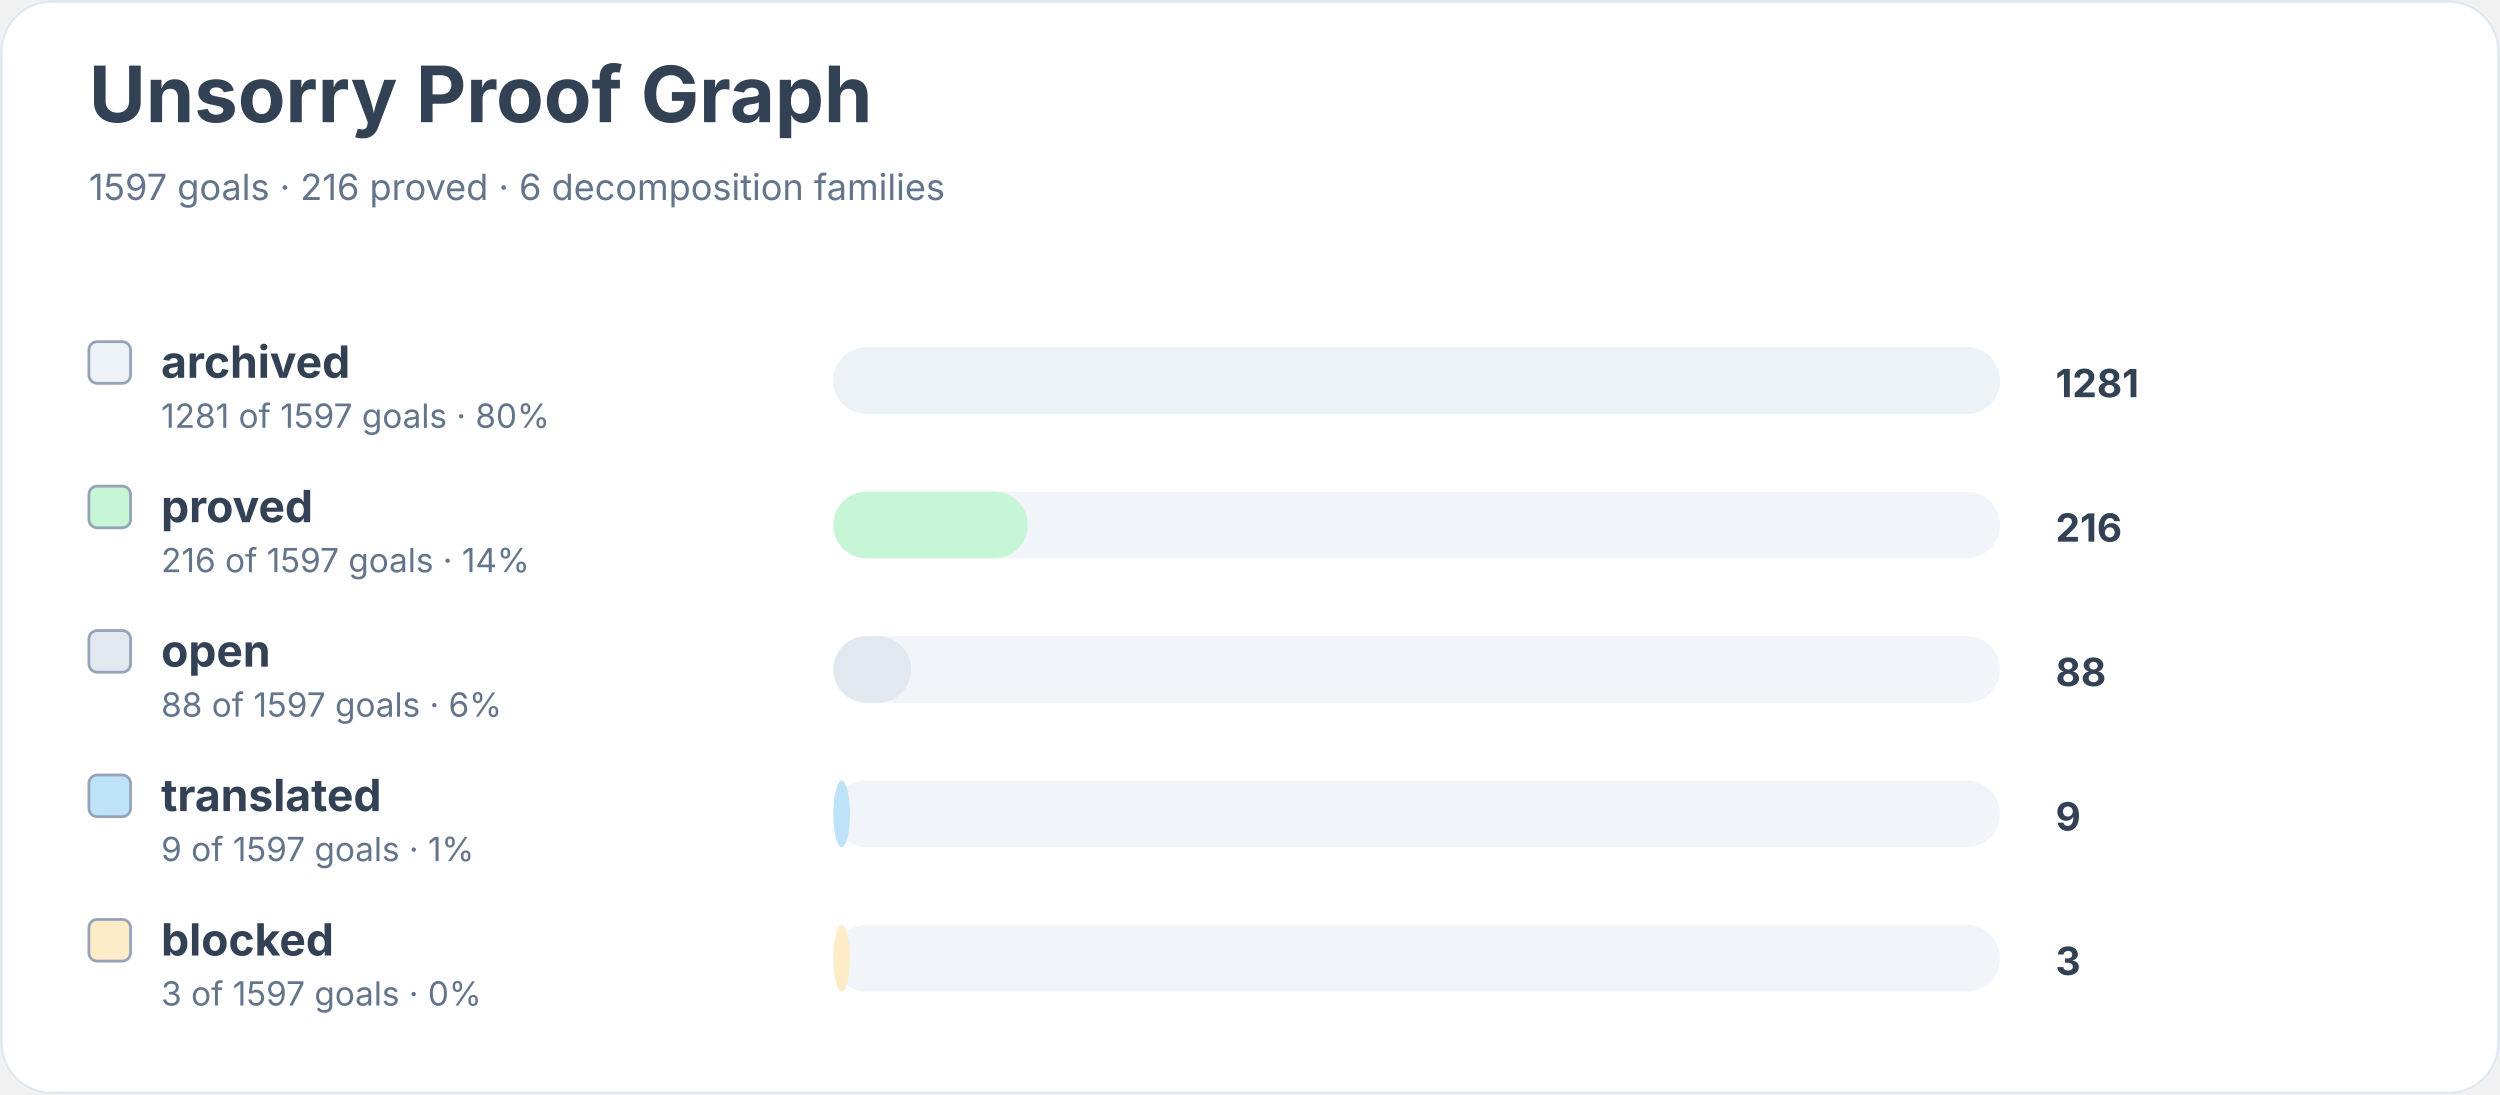
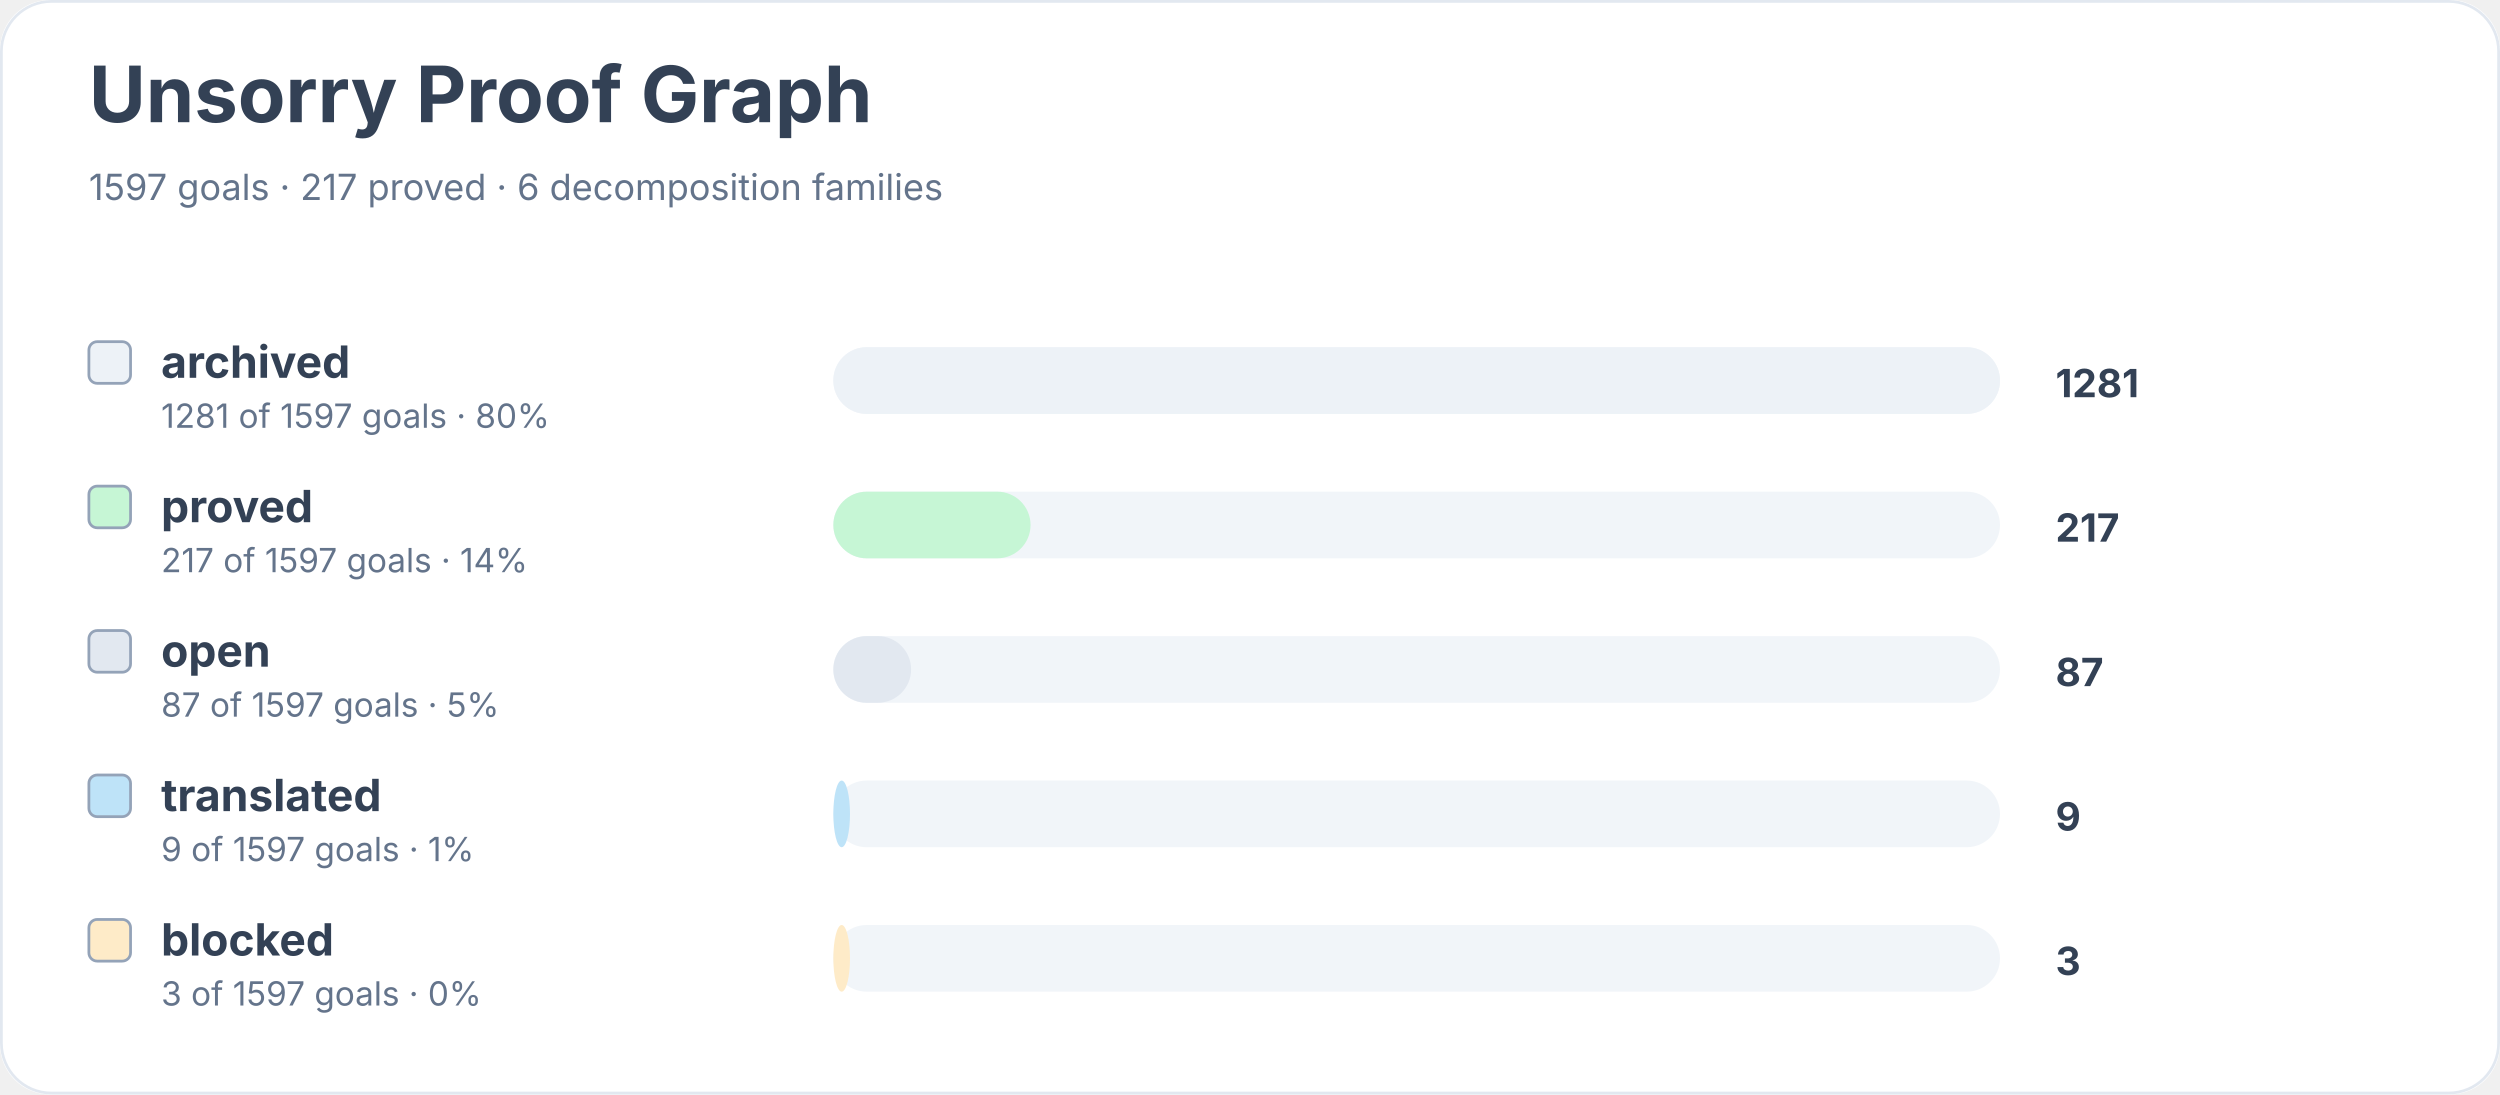
<svg xmlns="http://www.w3.org/2000/svg" width="900" height="394" viewBox="0 0 900 394" role="img" aria-labelledby="title desc">
  <rect width="900" height="100%" rx="18" fill="#ffffff" />
  <rect x="0.5" y="0.5" width="899" height="393" rx="18" fill="none" stroke="#e2e8f0" />
  <text x="32" y="44" font-family="Inter, system-ui, sans-serif" font-size="28" font-weight="700" fill="#334155">Unsorry Proof Graph</text>
-   <text x="32" y="72" font-family="Inter, system-ui, sans-serif" font-size="13" fill="#64748b">1597 goals · 216 proved · 6 decomposition families</text>
+   <text x="32" y="72" font-family="Inter, system-ui, sans-serif" font-size="13" fill="#64748b">1597 goals · 217 proved · 6 decomposition families</text>
  <rect x="32" y="123" width="15" height="15" rx="3" fill="#edf2f7" stroke="#94a3b8" />
  <text x="58" y="136" font-family="Inter, system-ui, sans-serif" font-size="16" font-weight="650" fill="#334155">archived</text>
  <text x="58" y="154" font-family="Inter, system-ui, sans-serif" font-size="12" fill="#64748b">1281 of 1597 goals · 80%</text>
  <rect x="300" y="125" width="420" height="24" rx="12" fill="#f1f5f9" />
  <rect x="300" y="125" width="420" height="24" rx="12" fill="#edf2f7" />
  <text x="740" y="143" font-family="Inter, system-ui, sans-serif" font-size="14" font-weight="700" fill="#334155">1281</text>
  <rect x="32" y="175" width="15" height="15" rx="3" fill="#c6f6d5" stroke="#94a3b8" />
  <text x="58" y="188" font-family="Inter, system-ui, sans-serif" font-size="16" font-weight="650" fill="#334155">proved</text>
-   <text x="58" y="206" font-family="Inter, system-ui, sans-serif" font-size="12" fill="#64748b">216 of 1597 goals · 14%</text>
+   <text x="58" y="206" font-family="Inter, system-ui, sans-serif" font-size="12" fill="#64748b">217 of 1597 goals · 14%</text>
  <rect x="300" y="177" width="420" height="24" rx="12" fill="#f1f5f9" />
-   <rect x="300" y="177" width="70" height="24" rx="12" fill="#c6f6d5" />
-   <text x="740" y="195" font-family="Inter, system-ui, sans-serif" font-size="14" font-weight="700" fill="#334155">216</text>
+   <rect x="300" y="177" width="71" height="24" rx="12" fill="#c6f6d5" />
+   <text x="740" y="195" font-family="Inter, system-ui, sans-serif" font-size="14" font-weight="700" fill="#334155">217</text>
  <rect x="32" y="227" width="15" height="15" rx="3" fill="#e2e8f0" stroke="#94a3b8" />
  <text x="58" y="240" font-family="Inter, system-ui, sans-serif" font-size="16" font-weight="650" fill="#334155">open</text>
-   <text x="58" y="258" font-family="Inter, system-ui, sans-serif" font-size="12" fill="#64748b">88 of 1597 goals · 6%</text>
+   <text x="58" y="258" font-family="Inter, system-ui, sans-serif" font-size="12" fill="#64748b">87 of 1597 goals · 5%</text>
  <rect x="300" y="229" width="420" height="24" rx="12" fill="#f1f5f9" />
  <rect x="300" y="229" width="28" height="24" rx="12" fill="#e2e8f0" />
-   <text x="740" y="247" font-family="Inter, system-ui, sans-serif" font-size="14" font-weight="700" fill="#334155">88</text>
+   <text x="740" y="247" font-family="Inter, system-ui, sans-serif" font-size="14" font-weight="700" fill="#334155">87</text>
  <rect x="32" y="279" width="15" height="15" rx="3" fill="#bee3f8" stroke="#94a3b8" />
  <text x="58" y="292" font-family="Inter, system-ui, sans-serif" font-size="16" font-weight="650" fill="#334155">translated</text>
  <text x="58" y="310" font-family="Inter, system-ui, sans-serif" font-size="12" fill="#64748b">9 of 1597 goals · 1%</text>
  <rect x="300" y="281" width="420" height="24" rx="12" fill="#f1f5f9" />
  <rect x="300" y="281" width="6" height="24" rx="12" fill="#bee3f8" />
  <text x="740" y="299" font-family="Inter, system-ui, sans-serif" font-size="14" font-weight="700" fill="#334155">9</text>
  <rect x="32" y="331" width="15" height="15" rx="3" fill="#feebc8" stroke="#94a3b8" />
  <text x="58" y="344" font-family="Inter, system-ui, sans-serif" font-size="16" font-weight="650" fill="#334155">blocked</text>
  <text x="58" y="362" font-family="Inter, system-ui, sans-serif" font-size="12" fill="#64748b">3 of 1597 goals · 0%</text>
  <rect x="300" y="333" width="420" height="24" rx="12" fill="#f1f5f9" />
  <rect x="300" y="333" width="6" height="24" rx="12" fill="#feebc8" />
  <text x="740" y="351" font-family="Inter, system-ui, sans-serif" font-size="14" font-weight="700" fill="#334155">3</text>
</svg>
